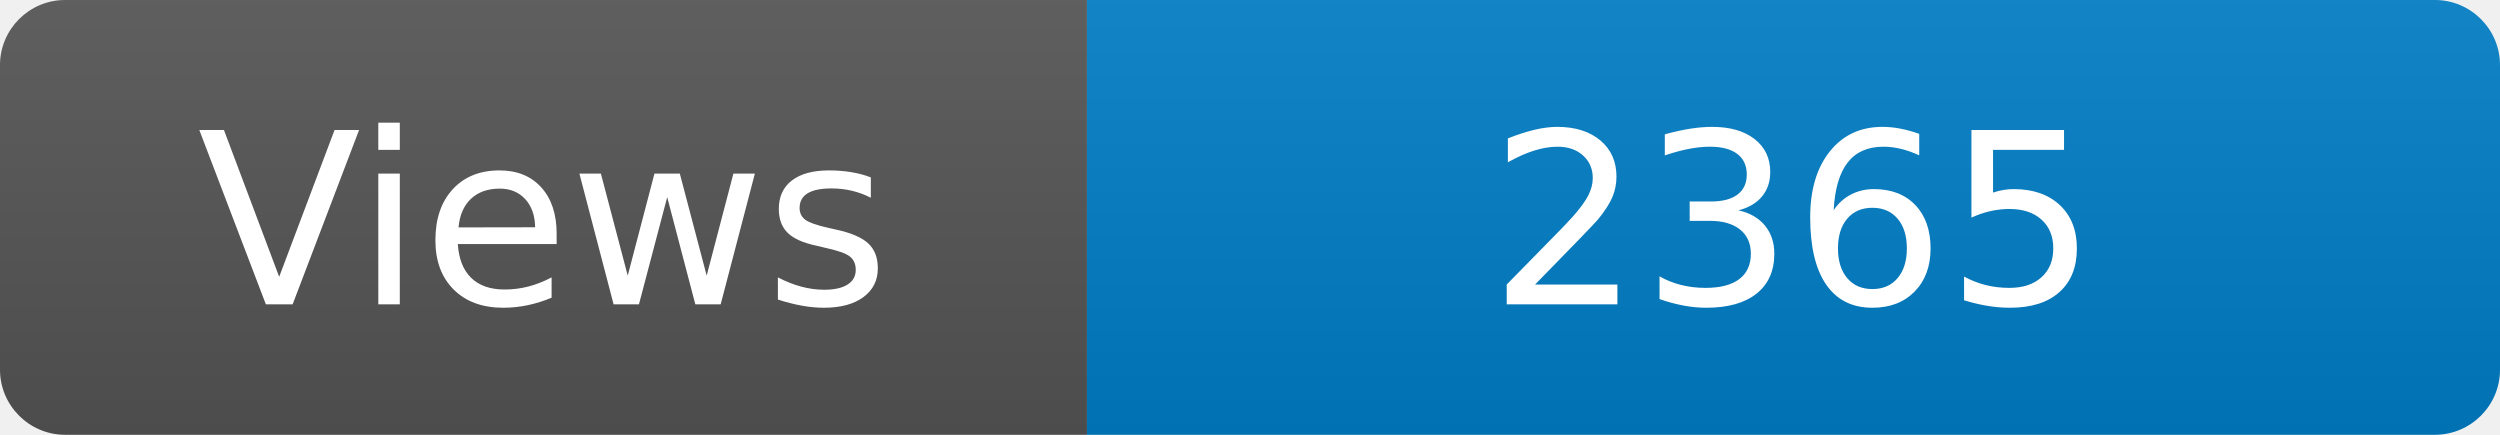
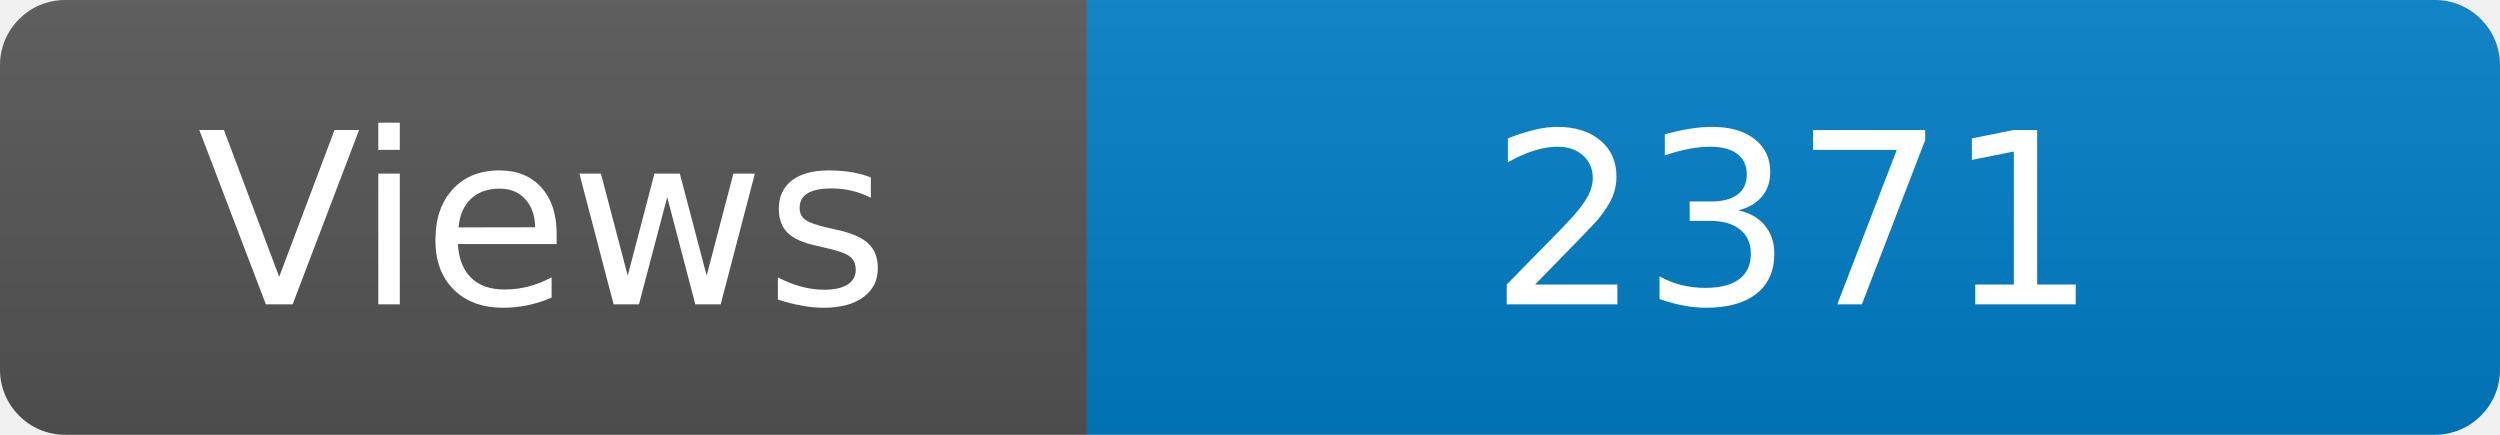
<svg xmlns="http://www.w3.org/2000/svg" width="115" height="20" role="img" aria-label="Maintained?: yes">
  <linearGradient id="s" x2="0" y2="100%">
    <stop offset="0" stop-color="#bbb" stop-opacity=".1" />
    <stop offset="1" stop-opacity=".1" />
  </linearGradient>
  <clipPath id="r">
    <rect width="115" height="20" rx="3" fill="#fff" />
  </clipPath>
  <g clip-path="url(#r)">
    <rect width="50" height="20" fill="#555" />
    <rect x="50" width="160" height="20" fill="#007ec6" />
    <rect width="115" height="20" fill="url(#s)" />
  </g>
  <g fill="#fff" text-anchor="middle" font-family="Verdana,Geneva,DejaVu Sans,sans-serif" font-size="110">
    <text x="250" y="140" transform="scale(.1)" fill="#fff">Views</text>
-     <text x="825" y="140" transform="scale(.1)" fill="#fff">2365</text>
+     <text x="825" y="140" transform="scale(.1)" fill="#fff">2371</text>
  </g>
</svg>
